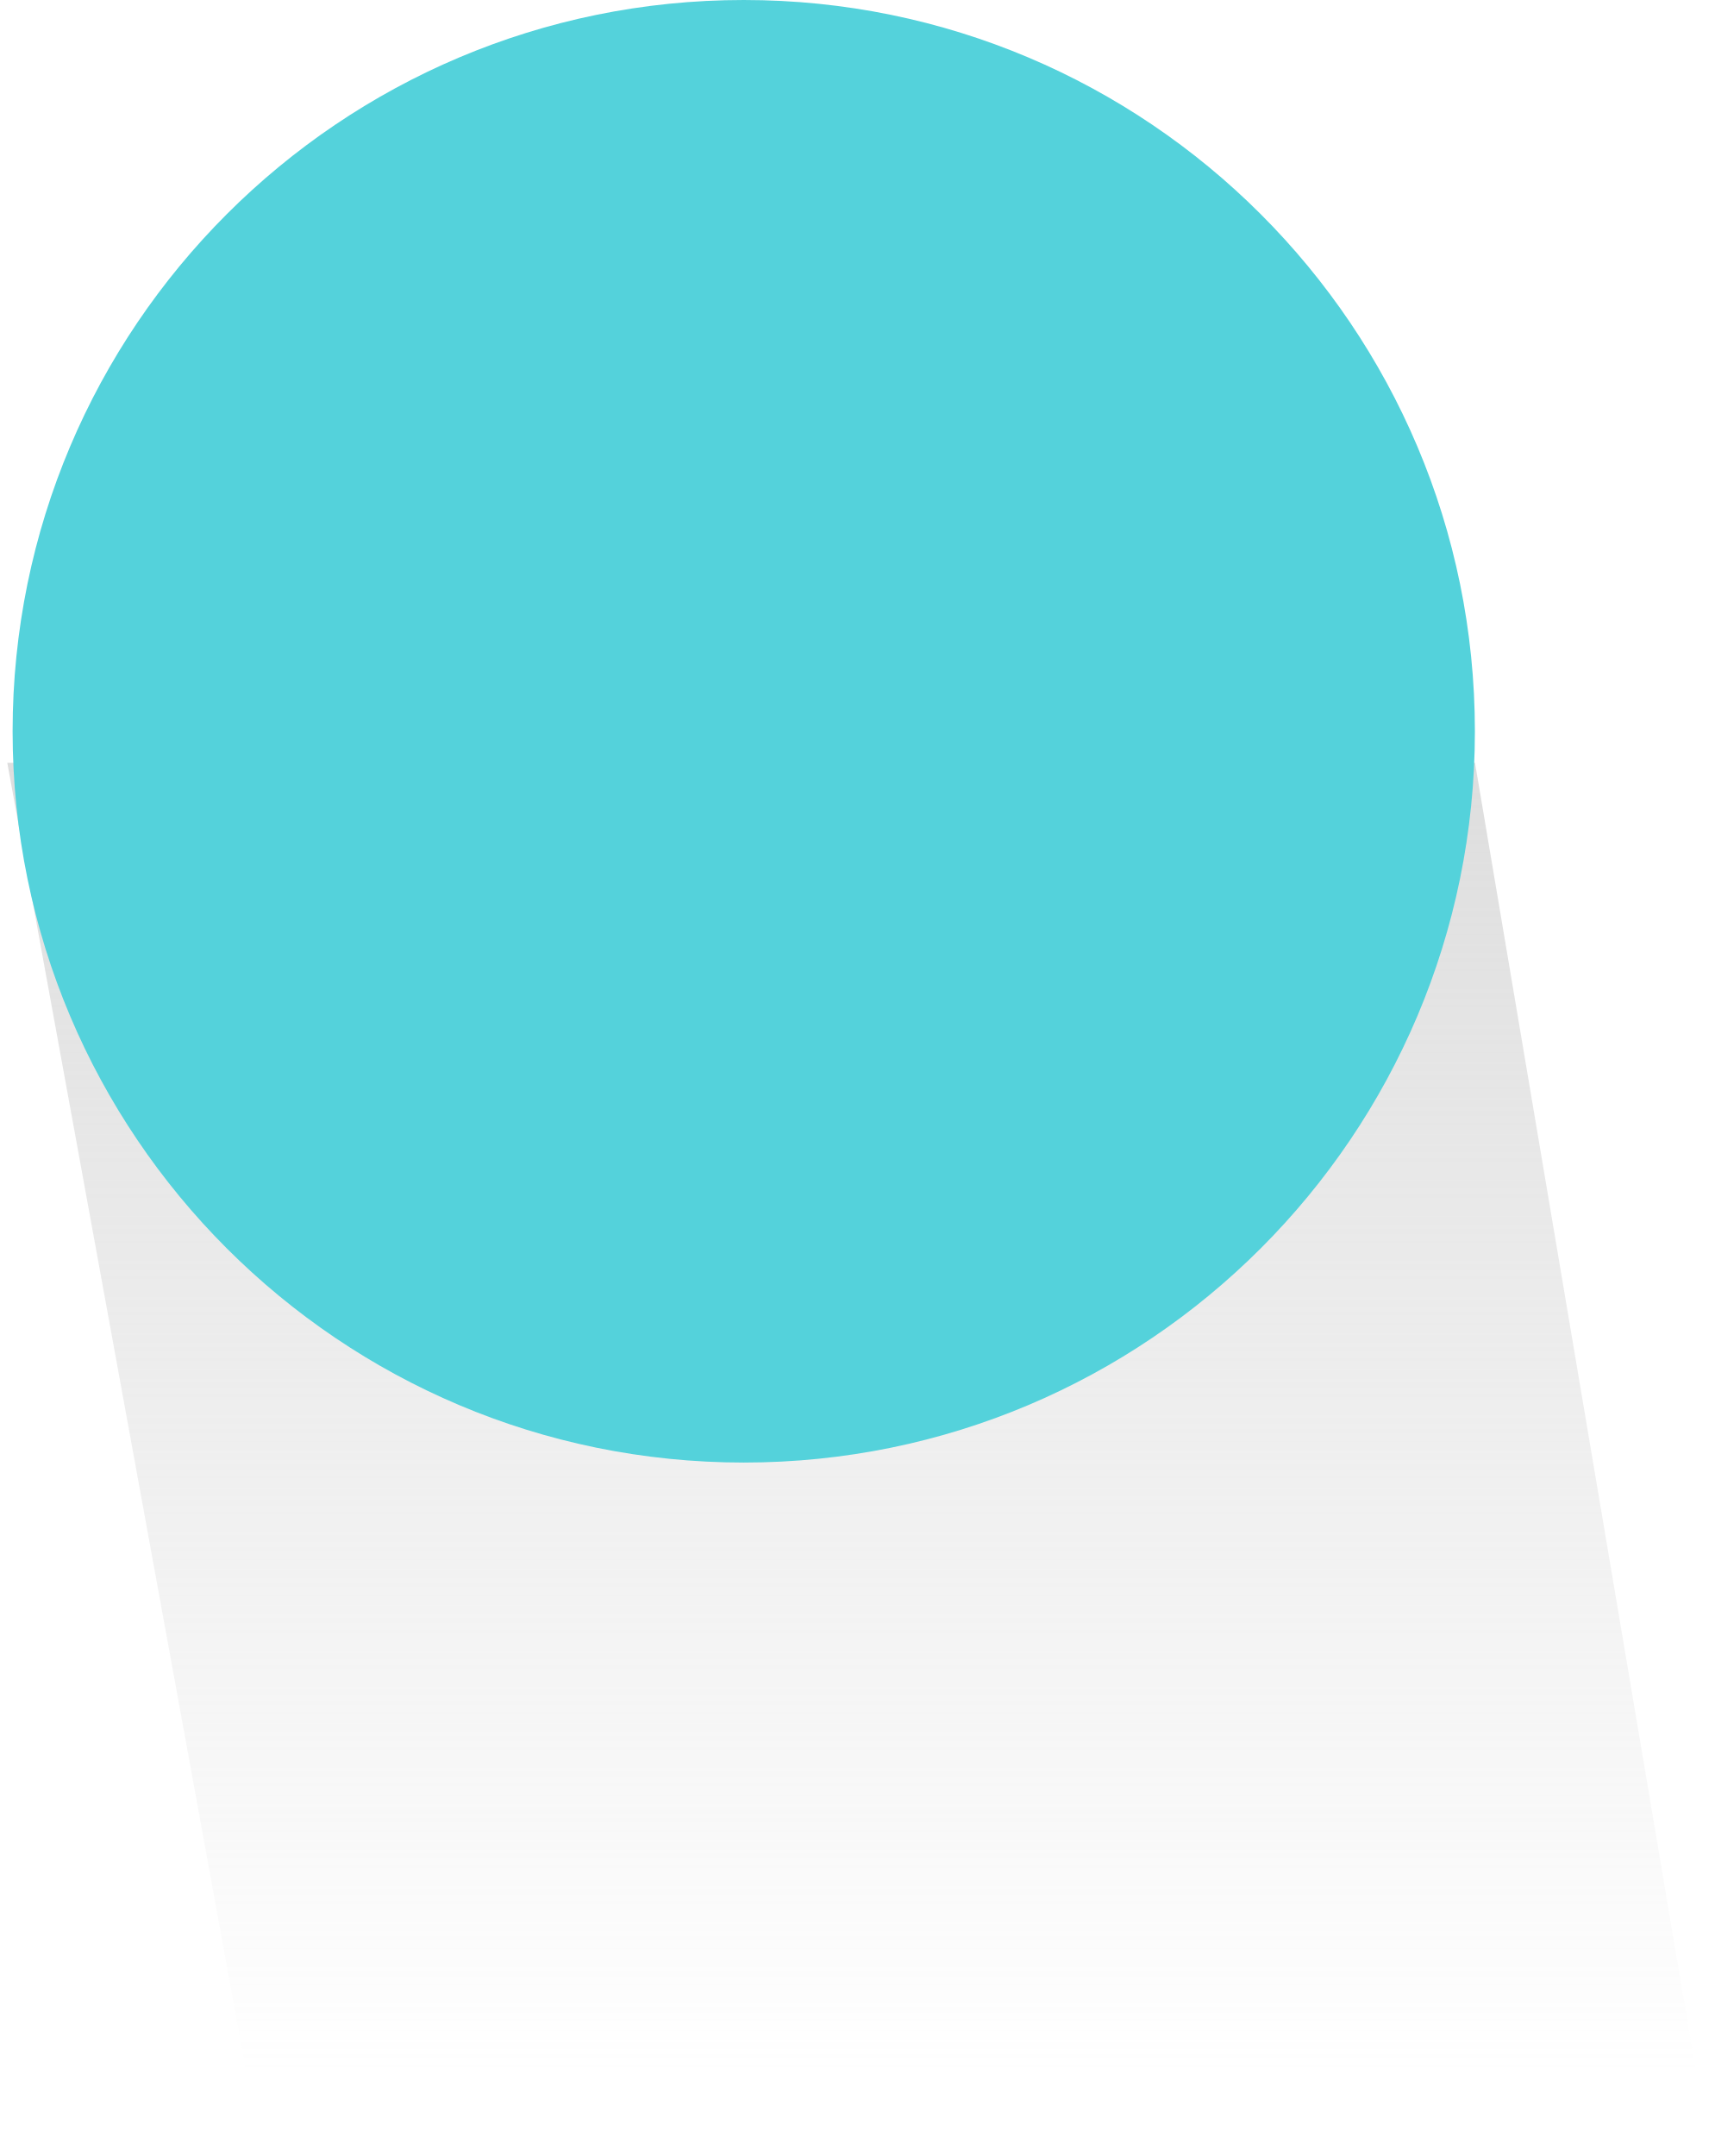
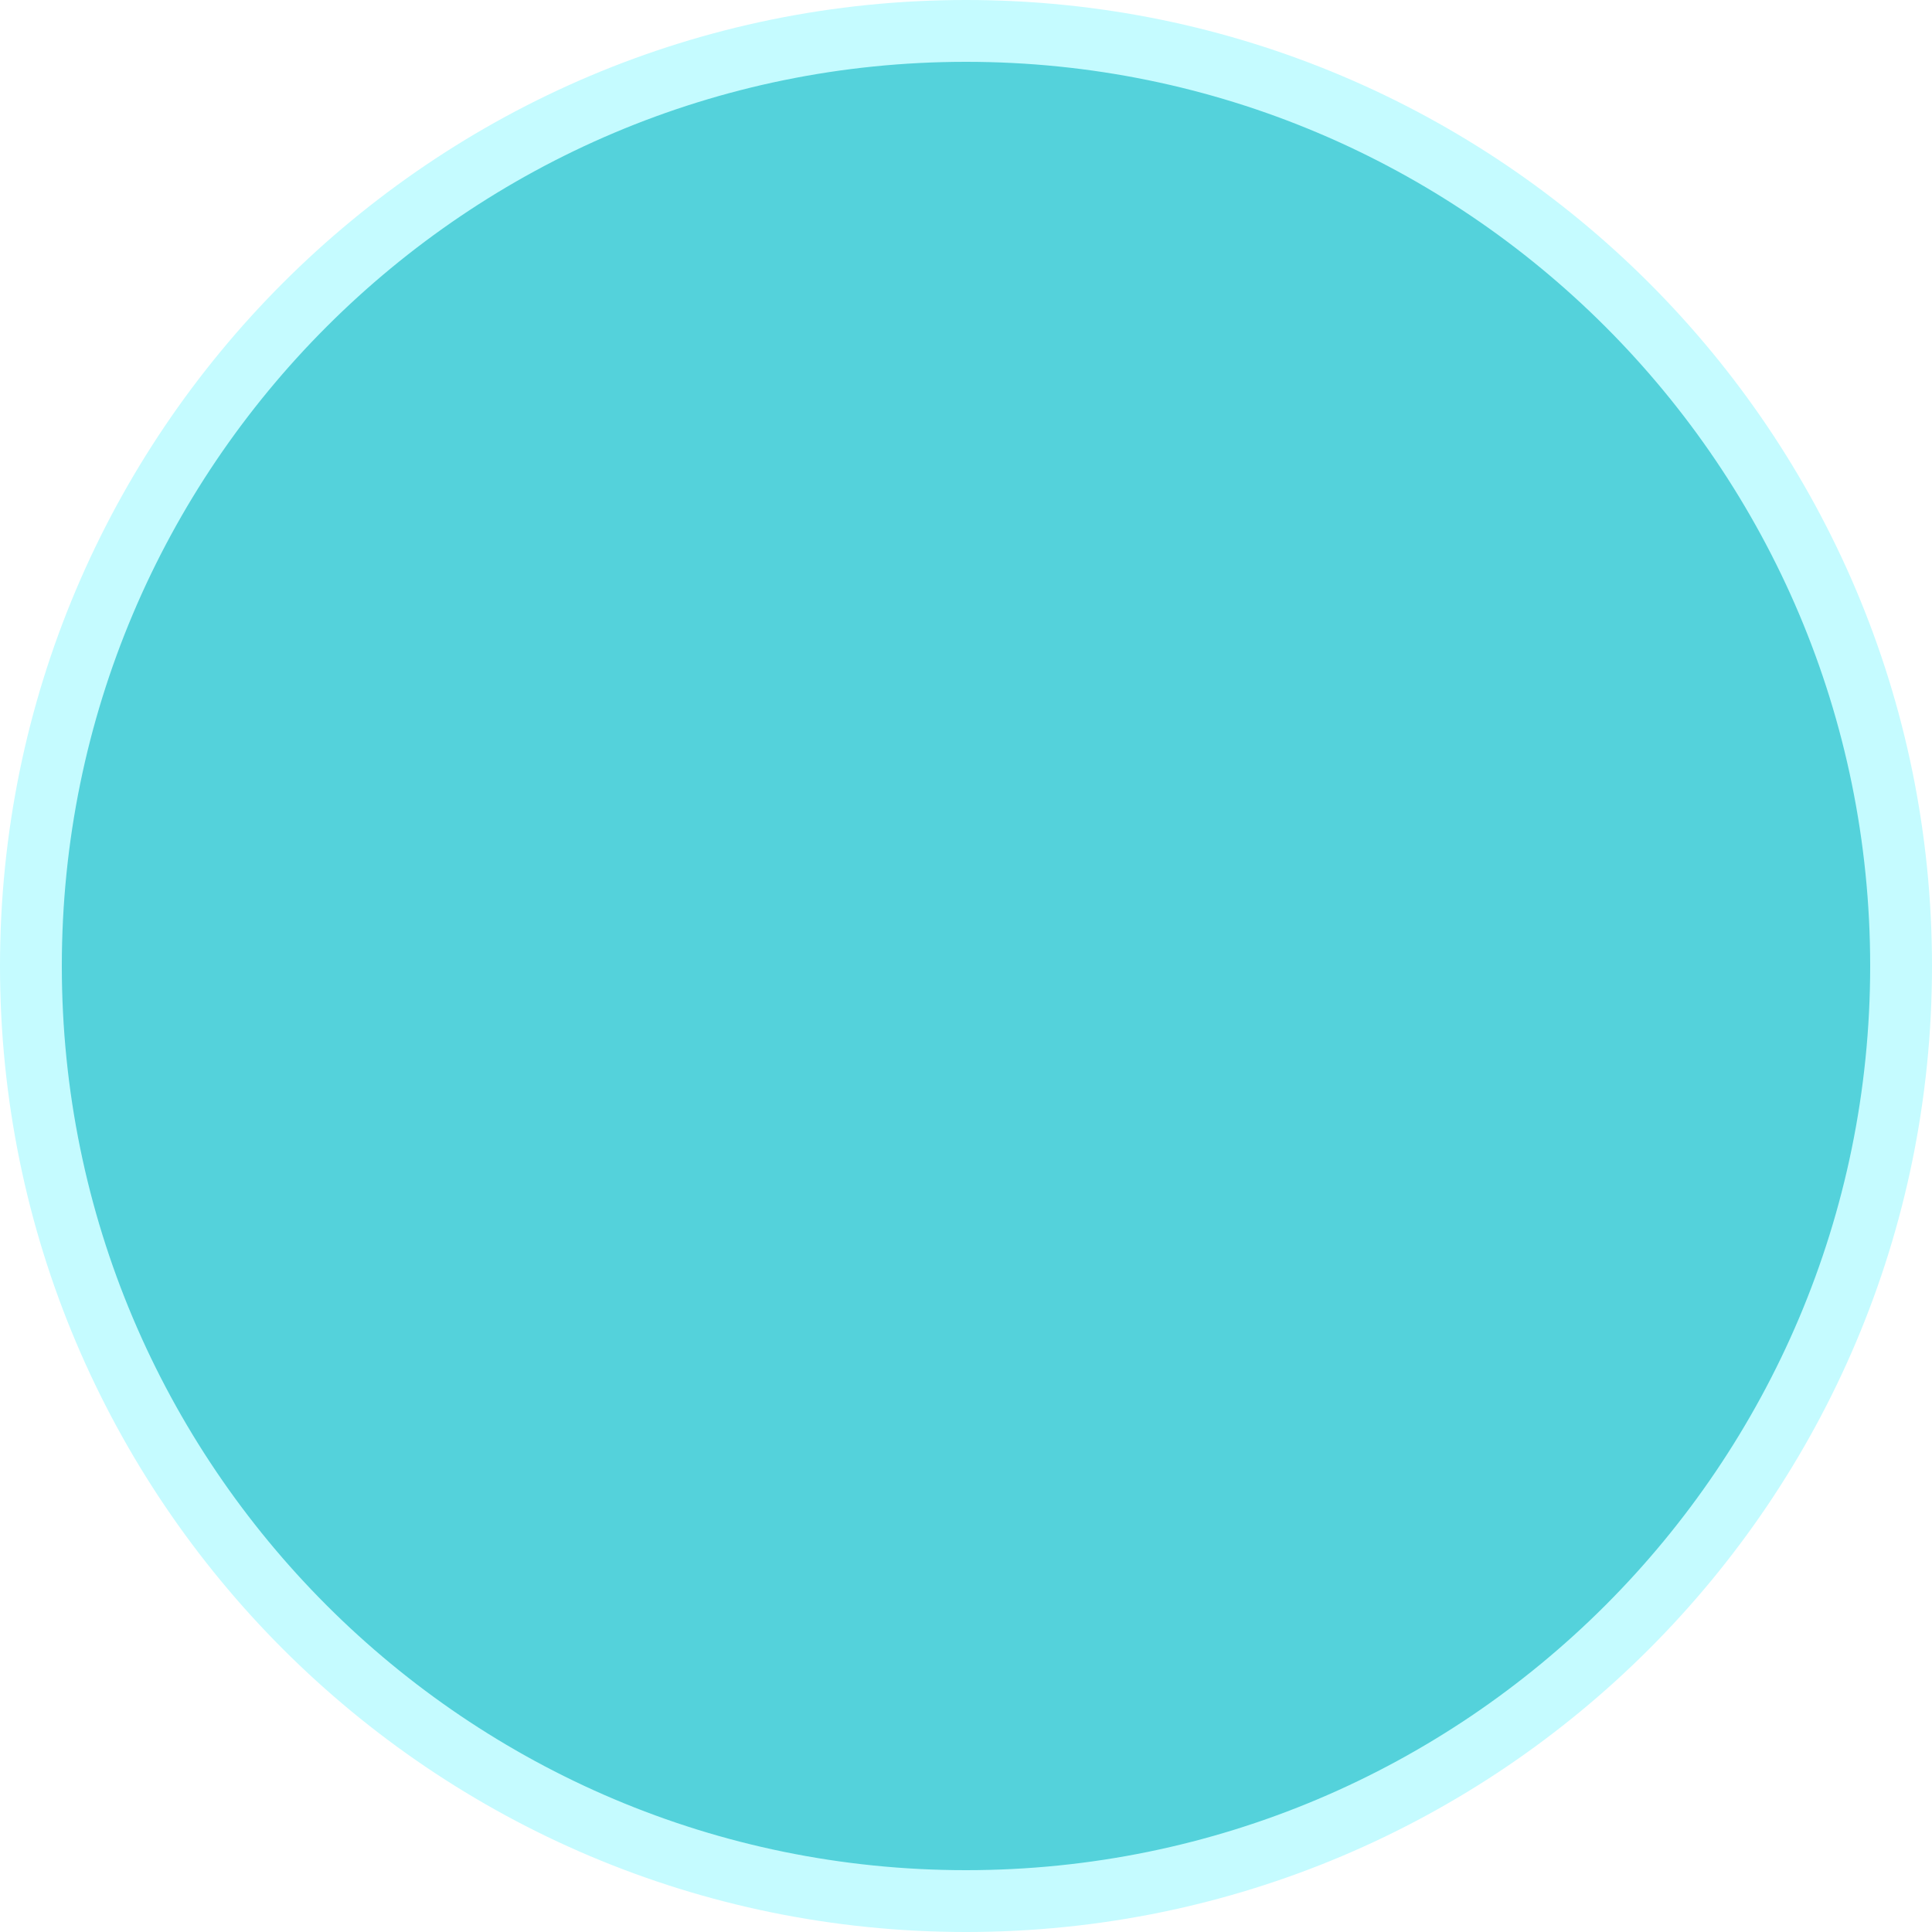
- <svg xmlns="http://www.w3.org/2000/svg" width="136" height="171" viewBox="0 0 136 171" fill="none">
-   <path d="M0.578 60.5H117.009L135.578 170.5H20.652L0.578 60.5Z" fill="url(#paint0_linear)" fill-opacity="0.62" />
-   <circle cx="59" cy="58" r="58" fill="#54D2DB" />
-   <defs>
-     <linearGradient id="paint0_linear" x1="69.755" y1="50.721" x2="69.755" y2="164.302" gradientUnits="userSpaceOnUse">
-       <stop stop-color="#C4C4C4" />
-       <stop offset="1" stop-color="#C4C4C4" stop-opacity="0" />
-     </linearGradient>
-   </defs>
+ <svg xmlns="http://www.w3.org/2000/svg" width="125" height="125" viewBox="0 0 125 125" fill="none">
+   <circle cx="62.5" cy="62.5" r="60.5" fill="#54D2DB" stroke="#C5FBFF" stroke-width="4" />
</svg>
